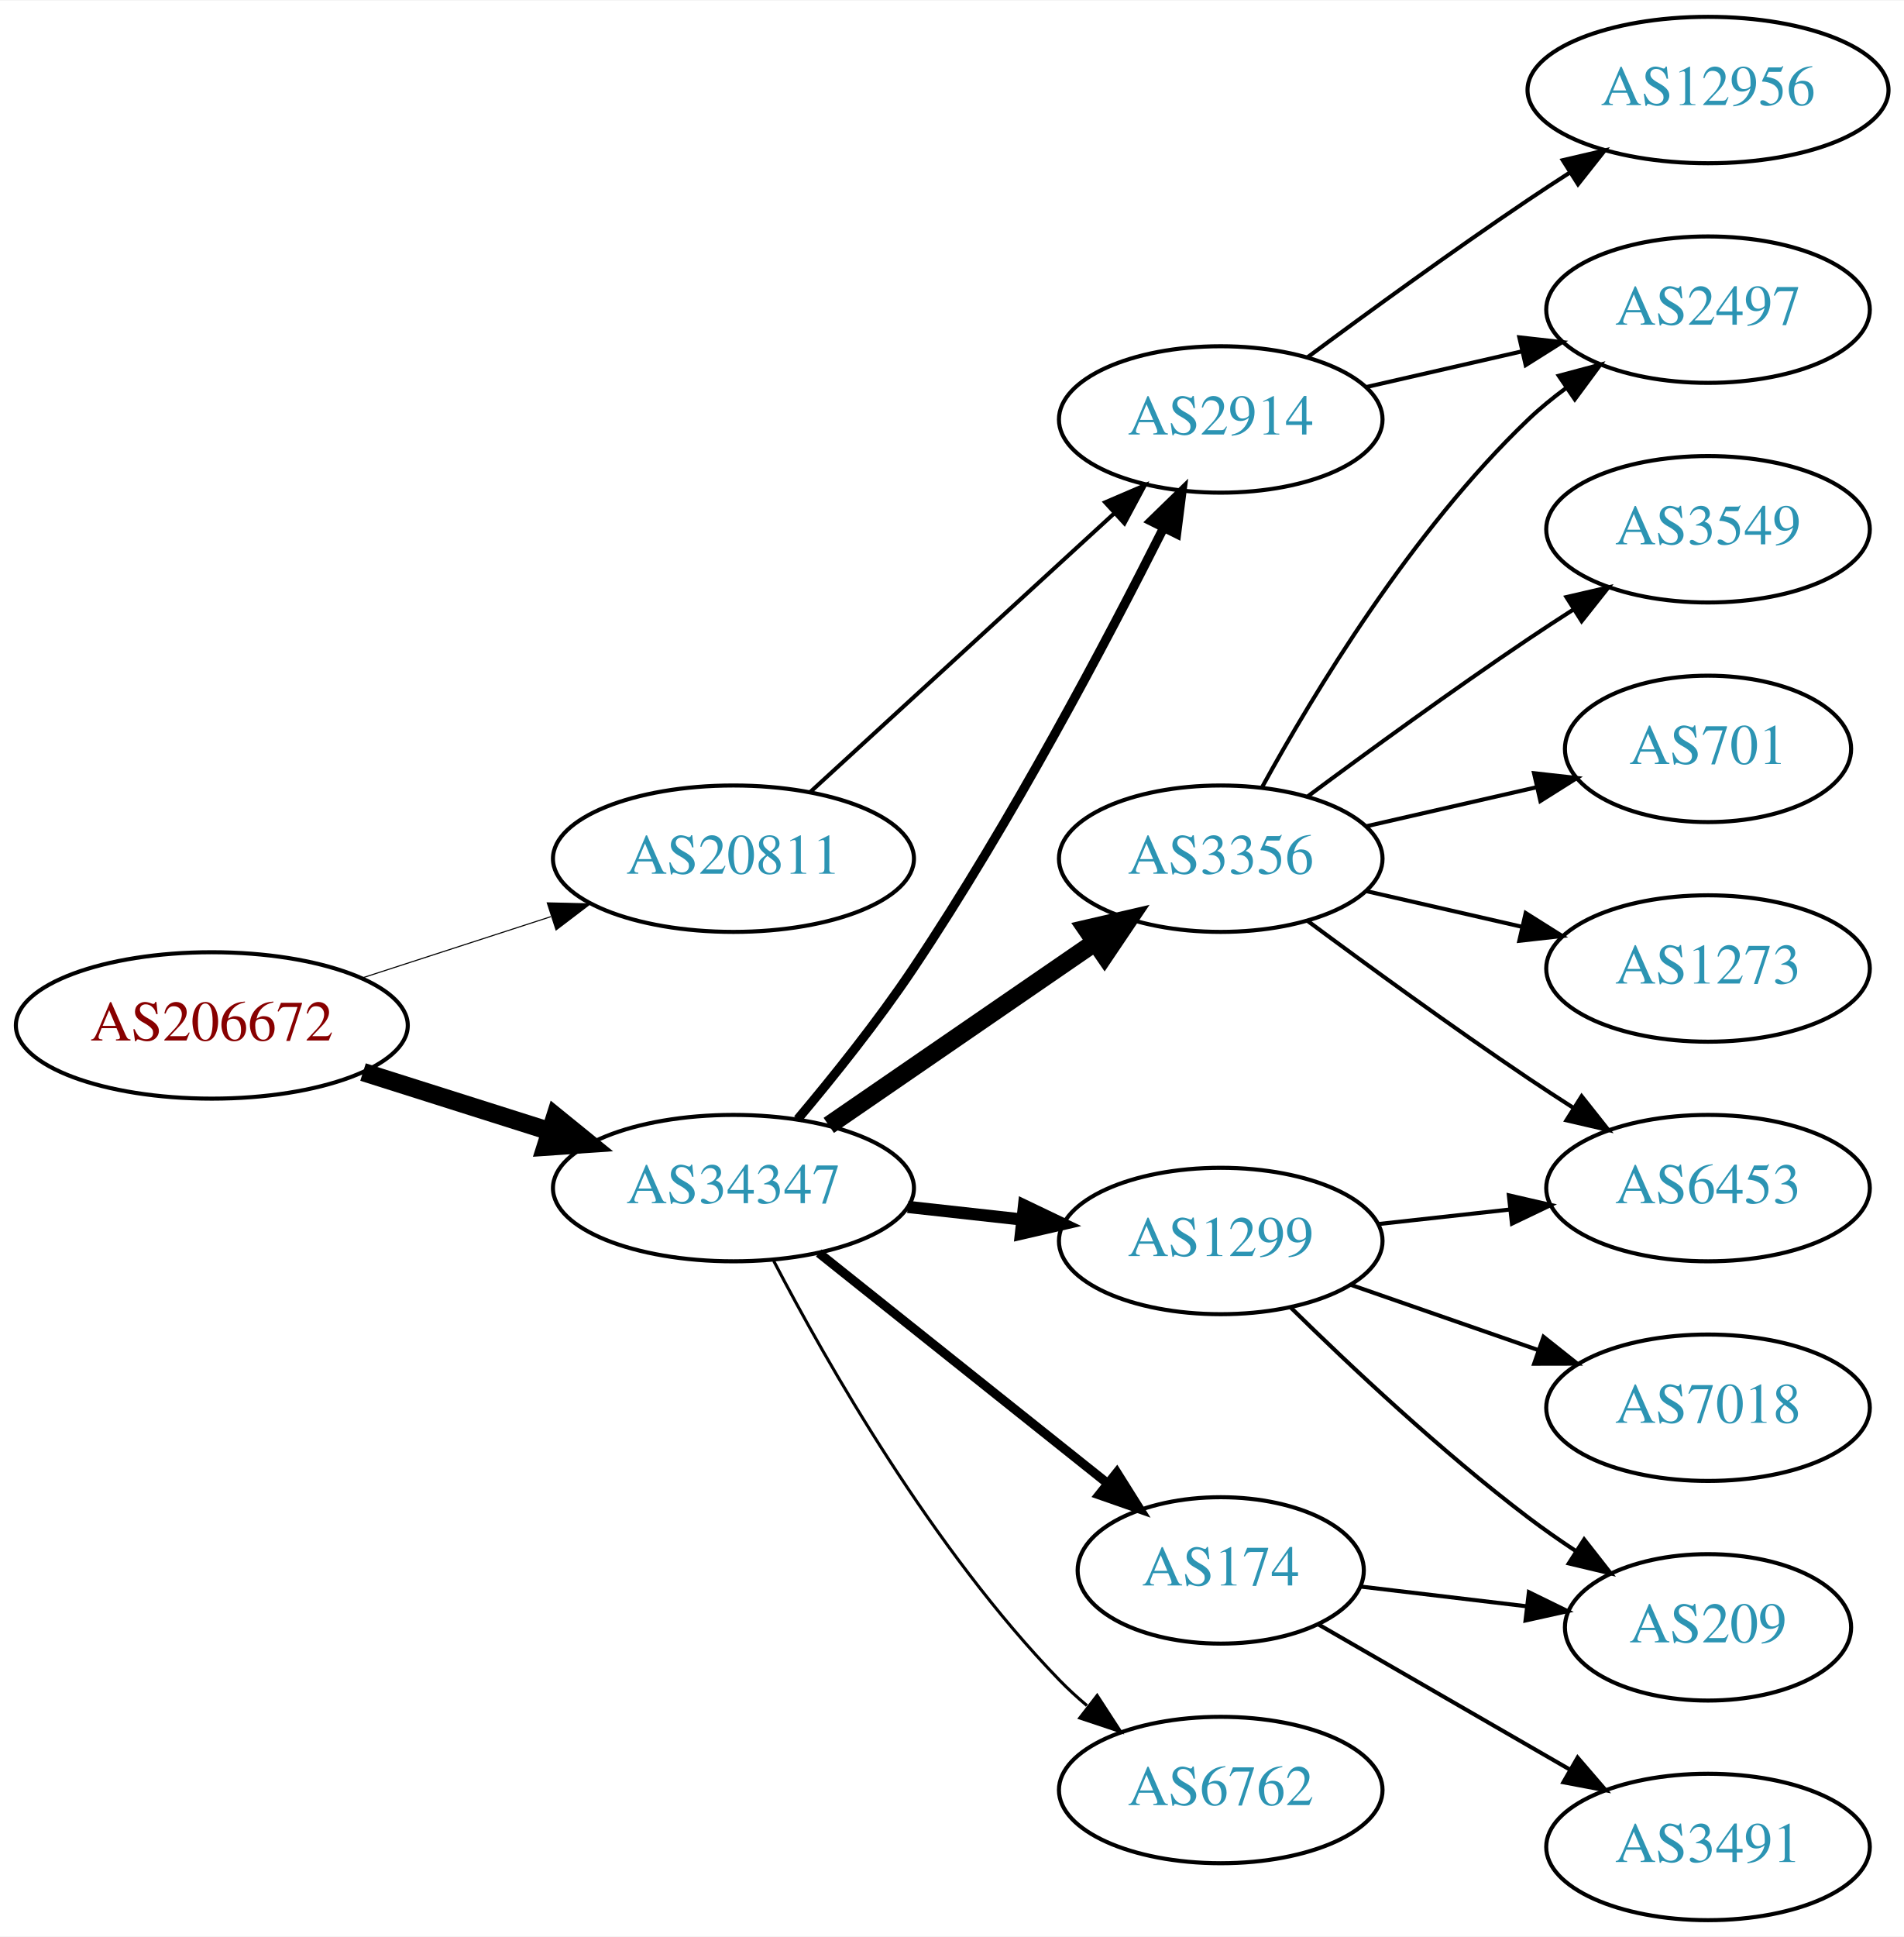
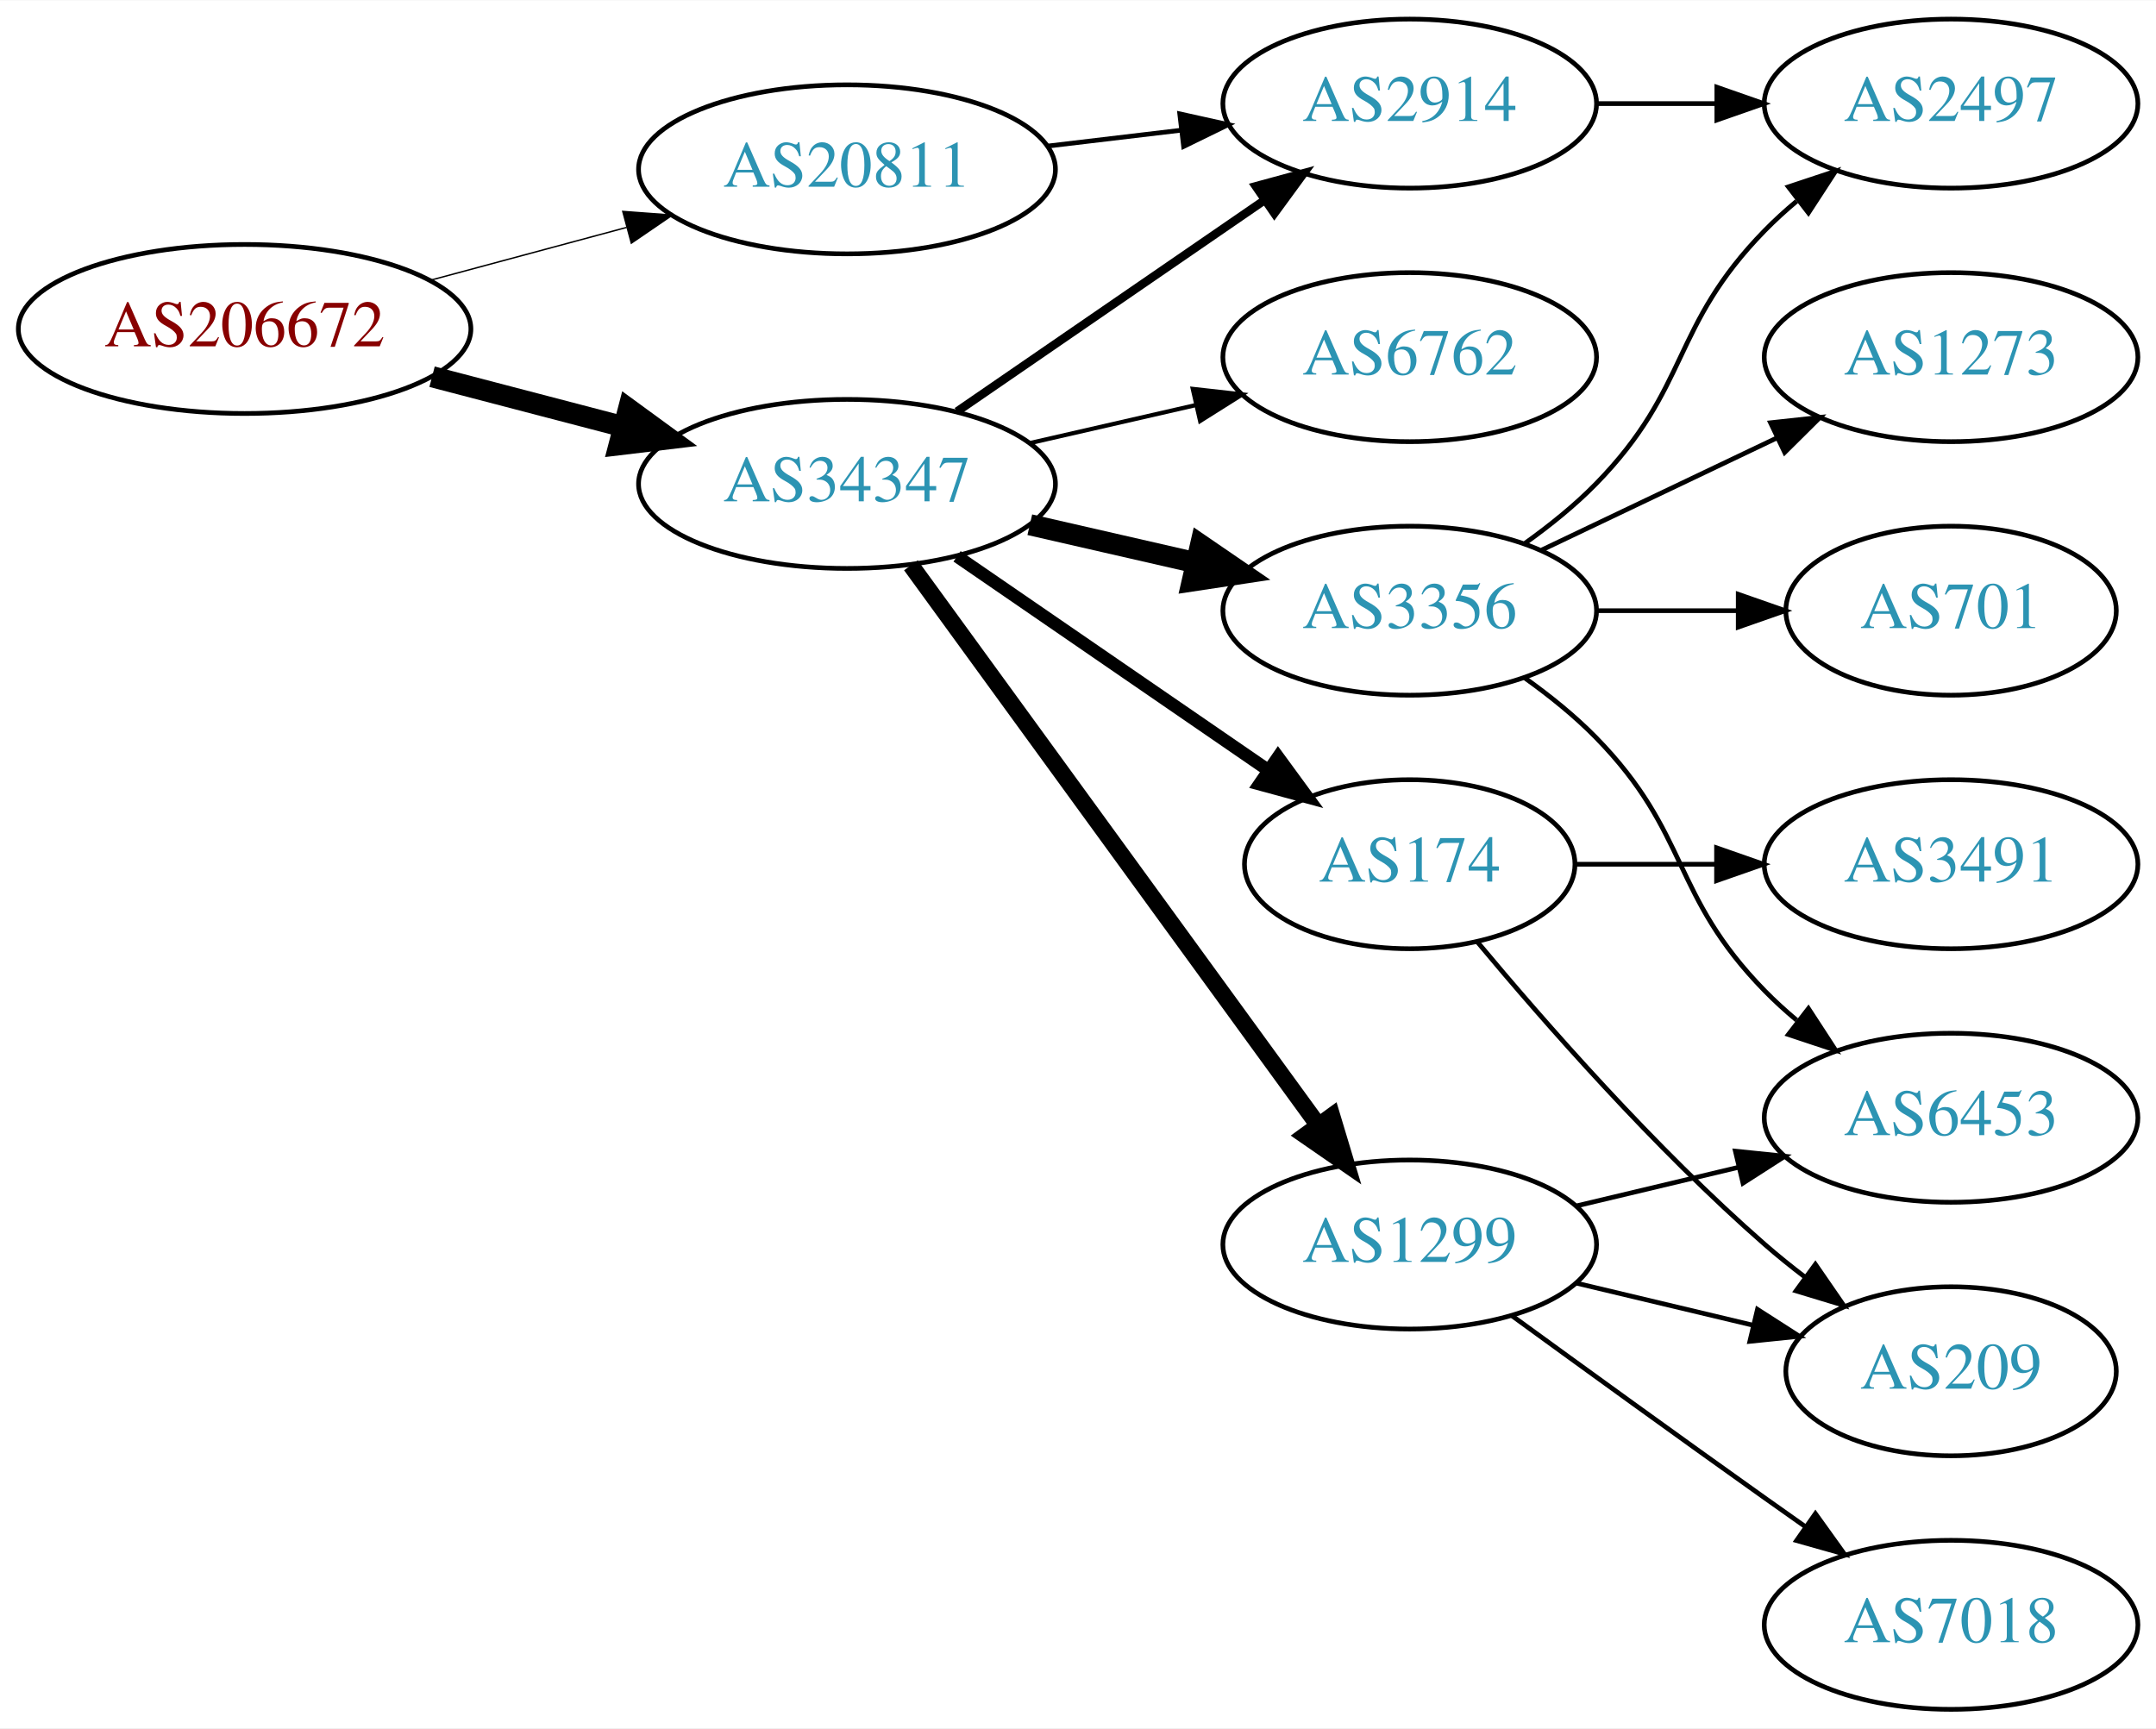
- <svg xmlns="http://www.w3.org/2000/svg" xmlns:xlink="http://www.w3.org/1999/xlink" width="468pt" height="476pt" viewBox="0.00 0.00 468.27 476.00">
-   <g id="graph0" class="graph" transform="scale(1 1) rotate(0) translate(4 472)">
-     <polygon fill="white" stroke="none" points="-4,4 -4,-472 464.269,-472 464.269,4 -4,4" />
+ <svg xmlns="http://www.w3.org/2000/svg" xmlns:xlink="http://www.w3.org/1999/xlink" width="459pt" height="368pt" viewBox="0.00 0.00 459.17 368.00">
+   <g id="graph0" class="graph" transform="scale(1 1) rotate(0) translate(4 364)">
+     <polygon fill="white" stroke="none" points="-4,4 -4,-364 455.17,-364 455.17,4 -4,4" />
    <g id="node1" class="node">
      <g id="a_node1">
        <a xlink:href="/asn/206672" xlink:title="AS206672 ~ Logispin Austria GmbH [AT]">
-           <ellipse fill="#ffffff" stroke="black" cx="48.096" cy="-220" rx="48.192" ry="18" />
-           <text text-anchor="middle" x="48.096" y="-216.3" font-family="Times,serif" font-size="14.00" fill="#880000">AS206672</text>
+           <ellipse fill="#ffffff" stroke="black" cx="48.096" cy="-294" rx="48.192" ry="18" />
+           <text text-anchor="middle" x="48.096" y="-290.3" font-family="Times,serif" font-size="14.00" fill="#880000">AS206672</text>
        </a>
      </g>
    </g>
    <g id="node2" class="node">
      <g id="a_node2">
        <a xlink:href="/asn/20811" xlink:title="AS20811 ~ Brennercom S.p.A. [IT]">
-           <ellipse fill="#ffffff" stroke="black" cx="176.388" cy="-261" rx="44.393" ry="18" />
-           <text text-anchor="middle" x="176.388" y="-257.3" font-family="Times,serif" font-size="14.00" fill="#2c94b3">AS20811</text>
+           <ellipse fill="#ffffff" stroke="black" cx="176.388" cy="-328" rx="44.393" ry="18" />
+           <text text-anchor="middle" x="176.388" y="-324.3" font-family="Times,serif" font-size="14.00" fill="#2c94b3">AS20811</text>
        </a>
      </g>
    </g>
    <g id="edge1" class="edge">
-       <path fill="none" stroke="black" stroke-width="0.265" d="M84.948,-231.639C99.425,-236.339 116.271,-241.808 131.474,-246.744" />
-       <polygon fill="black" stroke="black" stroke-width="0.265" points="130.593,-250.137 141.185,-249.896 132.755,-243.48 130.593,-250.137" />
+       <path fill="none" stroke="black" stroke-width="0.3" d="M87.674,-304.386C100.866,-307.937 115.752,-311.945 129.466,-315.637" />
+       <polygon fill="black" stroke="black" stroke-width="0.3" points="128.637,-319.038 139.203,-318.258 130.456,-312.279 128.637,-319.038" />
    </g>
    <g id="node3" class="node">
      <g id="a_node3">
        <a xlink:href="/asn/34347" xlink:title="AS34347 ~ HALLAG Kommunal GmbH [AT]">
-           <ellipse fill="#ffffff" stroke="black" cx="176.388" cy="-180" rx="44.393" ry="18" />
-           <text text-anchor="middle" x="176.388" y="-176.3" font-family="Times,serif" font-size="14.00" fill="#2c94b3">AS34347</text>
+           <ellipse fill="#ffffff" stroke="black" cx="176.388" cy="-261" rx="44.393" ry="18" />
+           <text text-anchor="middle" x="176.388" y="-257.3" font-family="Times,serif" font-size="14.00" fill="#2c94b3">AS34347</text>
        </a>
      </g>
    </g>
    <g id="edge2" class="edge">
-       <path fill="none" stroke="black" stroke-width="4.5" d="M85.286,-208.538C99.636,-203.993 116.272,-198.723 131.315,-193.959" />
-       <polygon fill="black" stroke="black" stroke-width="4.5" points="132.586,-197.687 140.93,-190.914 130.208,-190.179 132.586,-197.687" />
+       <path fill="none" stroke="black" stroke-width="4.5" d="M88.018,-283.83C100.839,-280.479 115.231,-276.719 128.578,-273.231" />
+       <polygon fill="black" stroke="black" stroke-width="4.5" points="129.857,-276.967 138.536,-270.629 127.866,-269.348 129.857,-276.967" />
    </g>
    <g id="node4" class="node">
      <g id="a_node4">
        <a xlink:href="/asn/2914" xlink:title="AS2914 ~ NTT America, Inc. [US]">
-           <ellipse fill="#ffffff" stroke="black" cx="296.23" cy="-369" rx="39.794" ry="18" />
-           <text text-anchor="middle" x="296.23" y="-365.3" font-family="Times,serif" font-size="14.00" fill="#2c94b3">AS2914</text>
+           <ellipse fill="#ffffff" stroke="black" cx="296.23" cy="-342" rx="39.794" ry="18" />
+           <text text-anchor="middle" x="296.23" y="-338.3" font-family="Times,serif" font-size="14.00" fill="#2c94b3">AS2914</text>
        </a>
      </g>
    </g>
    <g id="edge3" class="edge">
-       <path fill="none" stroke="black" d="M195.285,-277.403C215.214,-295.667 247.571,-325.322 270.048,-345.921" />
-       <polygon fill="black" stroke="black" points="267.813,-348.62 277.55,-352.797 272.543,-343.46 267.813,-348.62" />
+       <path fill="none" stroke="black" d="M218.934,-332.936C228.18,-334.034 238.053,-335.207 247.525,-336.332" />
+       <polygon fill="black" stroke="black" points="247.253,-339.825 257.596,-337.529 248.079,-332.874 247.253,-339.825" />
    </g>
-     <g id="edge7" class="edge">
-       <path fill="none" stroke="black" stroke-width="2.25" d="M192.17,-196.942C200.898,-207.308 211.902,-221.031 220.584,-234 244.705,-270.034 268.174,-314.489 282.167,-342.299" />
-       <polygon fill="black" stroke="black" stroke-width="2.25" points="279.111,-344.014 286.707,-351.4 285.375,-340.89 279.111,-344.014" />
+     <g id="edge8" class="edge">
+       <path fill="none" stroke="black" stroke-width="1.8" d="M199.83,-276.426C218.412,-289.198 244.972,-307.455 265.352,-321.463" />
+       <polygon fill="black" stroke="black" stroke-width="1.8" points="263.443,-324.398 273.666,-327.178 267.408,-318.629 263.443,-324.398" />
    </g>
    <g id="node5" class="node">
      <g id="a_node5">
-         <a xlink:href="/asn/1299" xlink:title="AS1299 ~ Telia Carrier [EU]">
-           <ellipse fill="#ffffff" stroke="black" cx="296.23" cy="-167" rx="39.794" ry="18" />
-           <text text-anchor="middle" x="296.23" y="-163.3" font-family="Times,serif" font-size="14.00" fill="#2c94b3">AS1299</text>
+         <a xlink:href="/asn/174" xlink:title="AS174 ~ Cogent Communications [US]">
+           <ellipse fill="#ffffff" stroke="black" cx="296.23" cy="-180" rx="35.194" ry="18" />
+           <text text-anchor="middle" x="296.23" y="-176.3" font-family="Times,serif" font-size="14.00" fill="#2c94b3">AS174</text>
        </a>
      </g>
    </g>
    <g id="edge4" class="edge">
-       <path fill="none" stroke="black" stroke-width="3" d="M219.266,-175.38C228.303,-174.383 237.924,-173.322 247.175,-172.301" />
-       <polygon fill="black" stroke="black" stroke-width="3" points="247.856,-175.747 257.412,-171.172 247.089,-168.79 247.856,-175.747" />
+       <path fill="none" stroke="black" stroke-width="2.7" d="M199.83,-245.574C218.645,-232.641 245.642,-214.085 266.118,-200.01" />
+       <polygon fill="black" stroke="black" stroke-width="2.7" points="268.193,-202.831 274.451,-194.282 264.228,-197.063 268.193,-202.831" />
    </g>
    <g id="node6" class="node">
      <g id="a_node6">
-         <a xlink:href="/asn/3356" xlink:title="AS3356 ~ Level 3 Parent, LLC [US]">
-           <ellipse fill="#ffffff" stroke="black" cx="296.23" cy="-261" rx="39.794" ry="18" />
-           <text text-anchor="middle" x="296.23" y="-257.3" font-family="Times,serif" font-size="14.00" fill="#2c94b3">AS3356</text>
+         <a xlink:href="/asn/1299" xlink:title="AS1299 ~ Telia Carrier [EU]">
+           <ellipse fill="#ffffff" stroke="black" cx="296.23" cy="-99" rx="39.794" ry="18" />
+           <text text-anchor="middle" x="296.23" y="-95.3" font-family="Times,serif" font-size="14.00" fill="#2c94b3">AS1299</text>
        </a>
      </g>
    </g>
    <g id="edge5" class="edge">
-       <path fill="none" stroke="black" stroke-width="4.5" d="M199.83,-195.426C218.412,-208.198 244.972,-226.455 265.352,-240.463" />
-       <polygon fill="black" stroke="black" stroke-width="4.5" points="263.195,-243.758 273.666,-246.178 267.656,-237.269 263.195,-243.758" />
+       <path fill="none" stroke="black" stroke-width="3.6" d="M189.999,-243.663C210.82,-215.04 252.482,-157.767 276.671,-124.514" />
+       <polygon fill="black" stroke="black" stroke-width="3.6" points="279.657,-126.358 282.71,-116.212 273.997,-122.24 279.657,-126.358" />
    </g>
    <g id="node7" class="node">
      <g id="a_node7">
        <a xlink:href="/asn/6762" xlink:title="AS6762 ~ TELECOM ITALIA SPARKLE S.p.A. [IT]">
-           <ellipse fill="#ffffff" stroke="black" cx="296.23" cy="-32" rx="39.794" ry="18" />
-           <text text-anchor="middle" x="296.23" y="-28.3" font-family="Times,serif" font-size="14.00" fill="#2c94b3">AS6762</text>
+           <ellipse fill="#ffffff" stroke="black" cx="296.23" cy="-288" rx="39.794" ry="18" />
+           <text text-anchor="middle" x="296.23" y="-284.3" font-family="Times,serif" font-size="14.00" fill="#2c94b3">AS6762</text>
        </a>
      </g>
    </g>
    <g id="edge6" class="edge">
-       <path fill="none" stroke="black" stroke-width="0.75" d="M186.297,-162.079C199.333,-137.044 225.465,-91.075 256.584,-59 258.667,-56.852 260.944,-54.767 263.317,-52.771" />
-       <polygon fill="black" stroke="black" stroke-width="0.75" points="265.836,-55.247 271.608,-46.362 261.555,-49.708 265.836,-55.247" />
+       <path fill="none" stroke="black" stroke-width="0.9" d="M215.322,-269.692C226.563,-272.267 238.976,-275.111 250.599,-277.774" />
+       <polygon fill="black" stroke="black" stroke-width="0.9" points="250.031,-281.235 260.56,-280.057 251.595,-274.412 250.031,-281.235" />
    </g>
    <g id="node8" class="node">
      <g id="a_node8">
-         <a xlink:href="/asn/174" xlink:title="AS174 ~ Cogent Communications [US]">
-           <ellipse fill="#ffffff" stroke="black" cx="296.23" cy="-86" rx="35.194" ry="18" />
-           <text text-anchor="middle" x="296.23" y="-82.3" font-family="Times,serif" font-size="14.00" fill="#2c94b3">AS174</text>
+         <a xlink:href="/asn/3356" xlink:title="AS3356 ~ Level 3 Parent, LLC [US]">
+           <ellipse fill="#ffffff" stroke="black" cx="296.23" cy="-234" rx="39.794" ry="18" />
+           <text text-anchor="middle" x="296.23" y="-230.3" font-family="Times,serif" font-size="14.00" fill="#2c94b3">AS3356</text>
        </a>
      </g>
    </g>
-     <g id="edge8" class="edge">
-       <path fill="none" stroke="black" stroke-width="2.25" d="M197.378,-164.054C216.942,-148.448 246.872,-124.574 268.479,-107.339" />
-       <polygon fill="black" stroke="black" stroke-width="2.25" points="270.678,-110.062 276.313,-101.09 266.313,-104.589 270.678,-110.062" />
+     <g id="edge7" class="edge">
+       <path fill="none" stroke="black" stroke-width="4.5" d="M215.322,-252.308C226.563,-249.733 238.976,-246.889 250.599,-244.226" />
+       <polygon fill="black" stroke="black" stroke-width="4.5" points="251.692,-248.015 260.56,-241.943 249.934,-240.339 251.692,-248.015" />
    </g>
    <g id="node13" class="node">
      <g id="a_node13">
        <a xlink:href="/asn/2497" xlink:title="AS2497 ~ Internet Initiative Japan Inc. [JP]">
-           <ellipse fill="#ffffff" stroke="black" cx="416.073" cy="-396" rx="39.794" ry="18" />
-           <text text-anchor="middle" x="416.073" y="-392.3" font-family="Times,serif" font-size="14.00" fill="#2c94b3">AS2497</text>
+           <ellipse fill="#ffffff" stroke="black" cx="411.523" cy="-342" rx="39.794" ry="18" />
+           <text text-anchor="middle" x="411.523" y="-338.3" font-family="Times,serif" font-size="14.00" fill="#2c94b3">AS2497</text>
+         </a>
+       </g>
+     </g>
+     <g id="edge18" class="edge">
+       <path fill="none" stroke="black" d="M335.902,-342C344.105,-342 352.869,-342 361.401,-342" />
+       <polygon fill="black" stroke="black" points="361.641,-345.5 371.641,-342 361.641,-338.5 361.641,-345.5" />
+     </g>
+     <g id="node9" class="node">
+       <g id="a_node9">
+         <a xlink:href="/asn/3491" xlink:title="AS3491 ~ PCCW Global, Inc. [US]">
+           <ellipse fill="#ffffff" stroke="black" cx="411.523" cy="-180" rx="39.794" ry="18" />
+           <text text-anchor="middle" x="411.523" y="-176.3" font-family="Times,serif" font-size="14.00" fill="#2c94b3">AS3491</text>
+         </a>
+       </g>
+     </g>
+     <g id="edge9" class="edge">
+       <path fill="none" stroke="black" d="M331.529,-180C340.906,-180 351.257,-180 361.291,-180" />
+       <polygon fill="black" stroke="black" points="361.58,-183.5 371.58,-180 361.58,-176.5 361.58,-183.5" />
+     </g>
+     <g id="node10" class="node">
+       <g id="a_node10">
+         <a xlink:href="/asn/209" xlink:title="AS209 ~ CenturyLink Communications, LLC [US]">
+           <ellipse fill="#ffffff" stroke="black" cx="411.523" cy="-72" rx="35.194" ry="18" />
+           <text text-anchor="middle" x="411.523" y="-68.3" font-family="Times,serif" font-size="14.00" fill="#2c94b3">AS209</text>
+         </a>
+       </g>
+     </g>
+     <g id="edge10" class="edge">
+       <path fill="none" stroke="black" d="M310.595,-163.501C324.85,-146.404 348.545,-119.381 371.877,-99 374.546,-96.668 377.419,-94.352 380.35,-92.114" />
+       <polygon fill="black" stroke="black" points="382.627,-94.784 388.641,-86.061 378.5,-89.13 382.627,-94.784" />
+     </g>
+     <g id="edge11" class="edge">
+       <path fill="none" stroke="black" d="M331.837,-90.752C343.632,-87.942 356.937,-84.771 369.204,-81.847" />
+       <polygon fill="black" stroke="black" points="370.293,-85.186 379.209,-79.463 368.67,-78.376 370.293,-85.186" />
+     </g>
+     <g id="node11" class="node">
+       <g id="a_node11">
+         <a xlink:href="/asn/7018" xlink:title="AS7018 ~ AT&amp;T Services, Inc. [US]">
+           <ellipse fill="#ffffff" stroke="black" cx="411.523" cy="-18" rx="39.794" ry="18" />
+           <text text-anchor="middle" x="411.523" y="-14.3" font-family="Times,serif" font-size="14.00" fill="#2c94b3">AS7018</text>
+         </a>
+       </g>
+     </g>
+     <g id="edge12" class="edge">
+       <path fill="none" stroke="black" d="M318.078,-83.778C333.012,-72.909 353.626,-57.975 371.877,-45 374.697,-42.995 377.64,-40.915 380.588,-38.841" />
+       <polygon fill="black" stroke="black" points="382.634,-41.681 388.813,-33.074 378.616,-35.95 382.634,-41.681" />
+     </g>
+     <g id="node12" class="node">
+       <g id="a_node12">
+         <a xlink:href="/asn/6453" xlink:title="AS6453 ~ TATA COMMUNICATIONS (AMERICA) INC [US]">
+           <ellipse fill="#ffffff" stroke="black" cx="411.523" cy="-126" rx="39.794" ry="18" />
+           <text text-anchor="middle" x="411.523" y="-122.3" font-family="Times,serif" font-size="14.00" fill="#2c94b3">AS6453</text>
+         </a>
+       </g>
+     </g>
+     <g id="edge13" class="edge">
+       <path fill="none" stroke="black" d="M331.837,-107.248C342.709,-109.838 354.863,-112.735 366.305,-115.462" />
+       <polygon fill="black" stroke="black" points="365.589,-118.889 376.128,-117.803 367.212,-112.08 365.589,-118.889" />
+     </g>
+     <g id="edge16" class="edge">
+       <path fill="none" stroke="black" d="M320.824,-219.611C326.08,-215.852 331.412,-211.563 335.877,-207 356.049,-186.383 351.704,-173.617 371.877,-153 373.969,-150.861 376.253,-148.782 378.63,-146.79" />
+       <polygon fill="black" stroke="black" points="381.148,-149.268 386.929,-140.389 376.873,-143.725 381.148,-149.268" />
+     </g>
+     <g id="edge14" class="edge">
+       <path fill="none" stroke="black" d="M320.824,-248.389C326.08,-252.148 331.412,-256.437 335.877,-261 356.049,-281.617 351.704,-294.383 371.877,-315 373.969,-317.139 376.253,-319.218 378.63,-321.21" />
+       <polygon fill="black" stroke="black" points="376.873,-324.275 386.929,-327.611 381.148,-318.732 376.873,-324.275" />
+     </g>
+     <g id="node14" class="node">
+       <g id="a_node14">
+         <a xlink:href="/asn/1273" xlink:title="AS1273 ~ Vodafone Group PLC [EU]">
+           <ellipse fill="#ffffff" stroke="black" cx="411.523" cy="-288" rx="39.794" ry="18" />
+           <text text-anchor="middle" x="411.523" y="-284.3" font-family="Times,serif" font-size="14.00" fill="#2c94b3">AS1273</text>
+         </a>
+       </g>
+     </g>
+     <g id="edge15" class="edge">
+       <path fill="none" stroke="black" d="M324.367,-246.934C339.361,-254.081 358.182,-263.052 374.405,-270.785" />
+       <polygon fill="black" stroke="black" points="373.075,-274.028 383.608,-275.171 376.087,-267.709 373.075,-274.028" />
+     </g>
+     <g id="node15" class="node">
+       <g id="a_node15">
+         <a xlink:href="/asn/701" xlink:title="AS701 ~ UUNET [US]">
+           <ellipse fill="#ffffff" stroke="black" cx="411.523" cy="-234" rx="35.194" ry="18" />
+           <text text-anchor="middle" x="411.523" y="-230.3" font-family="Times,serif" font-size="14.00" fill="#2c94b3">AS701</text>
        </a>
      </g>
    </g>
    <g id="edge17" class="edge">
-       <path fill="none" stroke="black" d="M331.949,-376.955C343.949,-379.704 357.57,-382.825 370.263,-385.733" />
-       <polygon fill="black" stroke="black" points="369.665,-389.187 380.194,-388.009 371.229,-382.364 369.665,-389.187" />
-     </g>
-     <g id="node16" class="node">
-       <g id="a_node16">
-         <a xlink:href="/asn/12956" xlink:title="AS12956 ~ TELXIUS [ES]">
-           <ellipse fill="#ffffff" stroke="black" cx="416.073" cy="-450" rx="44.393" ry="18" />
-           <text text-anchor="middle" x="416.073" y="-446.3" font-family="Times,serif" font-size="14.00" fill="#2c94b3">AS12956</text>
-         </a>
-       </g>
-     </g>
-     <g id="edge18" class="edge">
-       <path fill="none" stroke="black" d="M317.56,-384.277C332.423,-395.304 353.167,-410.407 371.877,-423 375.167,-425.215 378.629,-427.482 382.104,-429.715" />
-       <polygon fill="black" stroke="black" points="380.351,-432.748 390.671,-435.148 384.1,-426.837 380.351,-432.748" />
-     </g>
-     <g id="node12" class="node">
-       <g id="a_node12">
-         <a xlink:href="/asn/6453" xlink:title="AS6453 ~ TATA COMMUNICATIONS (AMERICA) INC [US]">
-           <ellipse fill="#ffffff" stroke="black" cx="416.073" cy="-180" rx="39.794" ry="18" />
-           <text text-anchor="middle" x="416.073" y="-176.3" font-family="Times,serif" font-size="14.00" fill="#2c94b3">AS6453</text>
-         </a>
-       </g>
-     </g>
-     <g id="edge16" class="edge">
-       <path fill="none" stroke="black" d="M334.84,-171.149C345.151,-172.287 356.469,-173.535 367.269,-174.726" />
-       <polygon fill="black" stroke="black" points="367.092,-178.228 377.416,-175.846 367.86,-171.27 367.092,-178.228" />
-     </g>
-     <g id="node14" class="node">
-       <g id="a_node14">
-         <a xlink:href="/asn/209" xlink:title="AS209 ~ CenturyLink Communications, LLC [US]">
-           <ellipse fill="#ffffff" stroke="black" cx="416.073" cy="-72" rx="35.194" ry="18" />
-           <text text-anchor="middle" x="416.073" y="-68.3" font-family="Times,serif" font-size="14.00" fill="#2c94b3">AS209</text>
-         </a>
-       </g>
-     </g>
-     <g id="edge14" class="edge">
-       <path fill="none" stroke="black" d="M313.378,-150.704C328.015,-136.329 350.504,-115.205 371.877,-99 375.543,-96.22 379.504,-93.454 383.487,-90.813" />
-       <polygon fill="black" stroke="black" points="385.608,-93.611 392.14,-85.269 381.832,-87.717 385.608,-93.611" />
-     </g>
-     <g id="node15" class="node">
-       <g id="a_node15">
-         <a xlink:href="/asn/7018" xlink:title="AS7018 ~ AT&amp;T Services, Inc. [US]">
-           <ellipse fill="#ffffff" stroke="black" cx="416.073" cy="-126" rx="39.794" ry="18" />
-           <text text-anchor="middle" x="416.073" y="-122.3" font-family="Times,serif" font-size="14.00" fill="#2c94b3">AS7018</text>
-         </a>
-       </g>
-     </g>
-     <g id="edge15" class="edge">
-       <path fill="none" stroke="black" d="M328.192,-156.228C342.289,-151.323 359.165,-145.452 374.278,-140.193" />
-       <polygon fill="black" stroke="black" points="375.614,-143.434 383.909,-136.843 373.314,-136.823 375.614,-143.434" />
-     </g>
-     <g id="node9" class="node">
-       <g id="a_node9">
-         <a xlink:href="/asn/3549" xlink:title="AS3549 ~ Level 3 Parent, LLC [US]">
-           <ellipse fill="#ffffff" stroke="black" cx="416.073" cy="-342" rx="39.794" ry="18" />
-           <text text-anchor="middle" x="416.073" y="-338.3" font-family="Times,serif" font-size="14.00" fill="#2c94b3">AS3549</text>
-         </a>
-       </g>
-     </g>
-     <g id="edge9" class="edge">
-       <path fill="none" stroke="black" d="M317.56,-276.277C332.423,-287.304 353.167,-302.407 371.877,-315 375.426,-317.389 379.176,-319.839 382.924,-322.242" />
-       <polygon fill="black" stroke="black" points="381.251,-325.325 391.573,-327.712 384.993,-319.409 381.251,-325.325" />
-     </g>
-     <g id="node10" class="node">
-       <g id="a_node10">
-         <a xlink:href="/asn/701" xlink:title="AS701 ~ UUNET [US]">
-           <ellipse fill="#ffffff" stroke="black" cx="416.073" cy="-288" rx="35.194" ry="18" />
-           <text text-anchor="middle" x="416.073" y="-284.3" font-family="Times,serif" font-size="14.00" fill="#2c94b3">AS701</text>
-         </a>
-       </g>
-     </g>
-     <g id="edge10" class="edge">
-       <path fill="none" stroke="black" d="M331.949,-268.955C345.042,-271.955 360.064,-275.396 373.705,-278.522" />
-       <polygon fill="black" stroke="black" points="373.283,-282.016 383.812,-280.838 374.846,-275.193 373.283,-282.016" />
-     </g>
-     <g id="node11" class="node">
-       <g id="a_node11">
-         <a xlink:href="/asn/1273" xlink:title="AS1273 ~ Vodafone Group PLC [EU]">
-           <ellipse fill="#ffffff" stroke="black" cx="416.073" cy="-234" rx="39.794" ry="18" />
-           <text text-anchor="middle" x="416.073" y="-230.3" font-family="Times,serif" font-size="14.00" fill="#2c94b3">AS1273</text>
-         </a>
-       </g>
-     </g>
-     <g id="edge11" class="edge">
-       <path fill="none" stroke="black" d="M331.949,-253.045C343.949,-250.296 357.57,-247.175 370.263,-244.267" />
-       <polygon fill="black" stroke="black" points="371.229,-247.636 380.194,-241.991 369.665,-240.813 371.229,-247.636" />
-     </g>
-     <g id="edge12" class="edge">
-       <path fill="none" stroke="black" d="M317.56,-245.723C332.423,-234.696 353.167,-219.593 371.877,-207 375.426,-204.611 379.176,-202.161 382.924,-199.758" />
-       <polygon fill="black" stroke="black" points="384.993,-202.591 391.573,-194.288 381.251,-196.675 384.993,-202.591" />
-     </g>
-     <g id="edge13" class="edge">
-       <path fill="none" stroke="black" d="M306.471,-278.713C319.017,-301.561 343.194,-341.611 371.877,-369 374.745,-371.739 377.934,-374.347 381.243,-376.785" />
-       <polygon fill="black" stroke="black" points="379.366,-379.742 389.602,-382.477 383.306,-373.956 379.366,-379.742" />
-     </g>
-     <g id="edge19" class="edge">
-       <path fill="none" stroke="black" d="M330.684,-82.026C343.372,-80.518 358.012,-78.779 371.498,-77.177" />
-       <polygon fill="black" stroke="black" points="372.018,-80.64 381.535,-75.984 371.192,-73.689 372.018,-80.64" />
-     </g>
-     <g id="node17" class="node">
-       <g id="a_node17">
-         <a xlink:href="/asn/3491" xlink:title="AS3491 ~ PCCW Global, Inc. [US]">
-           <ellipse fill="#ffffff" stroke="black" cx="416.073" cy="-18" rx="39.794" ry="18" />
-           <text text-anchor="middle" x="416.073" y="-14.3" font-family="Times,serif" font-size="14.00" fill="#2c94b3">AS3491</text>
-         </a>
-       </g>
-     </g>
-     <g id="edge20" class="edge">
-       <path fill="none" stroke="black" d="M320.231,-72.728C337.889,-62.538 362.507,-48.333 382.236,-36.948" />
-       <polygon fill="black" stroke="black" points="384.002,-39.97 390.914,-31.94 380.504,-33.907 384.002,-39.97" />
+       <path fill="none" stroke="black" d="M335.902,-234C345.608,-234 356.098,-234 366.061,-234" />
+       <polygon fill="black" stroke="black" points="366.198,-237.5 376.198,-234 366.198,-230.5 366.198,-237.5" />
    </g>
  </g>
</svg>
